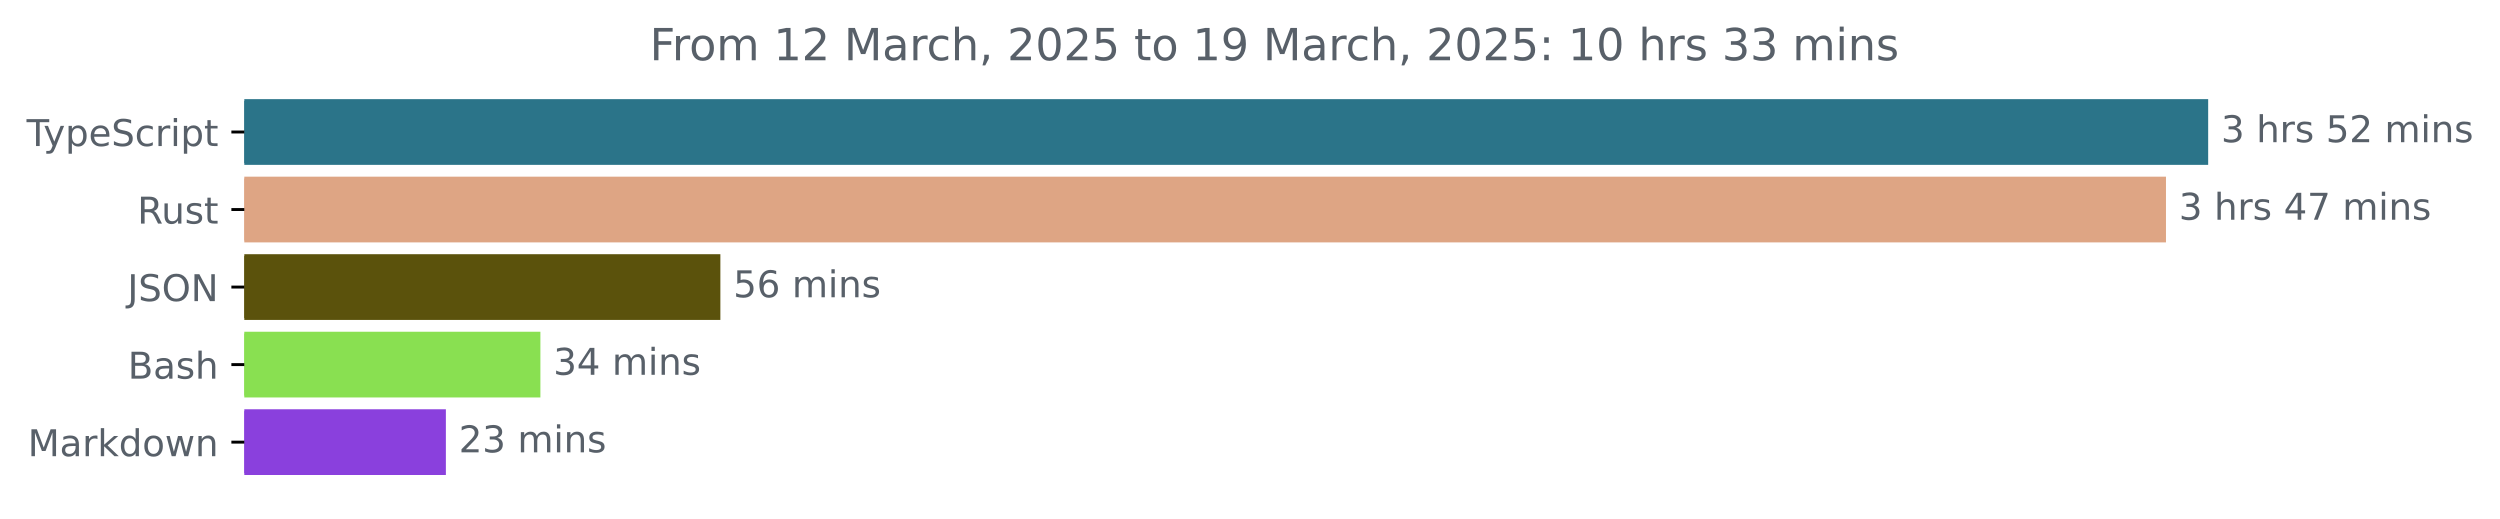
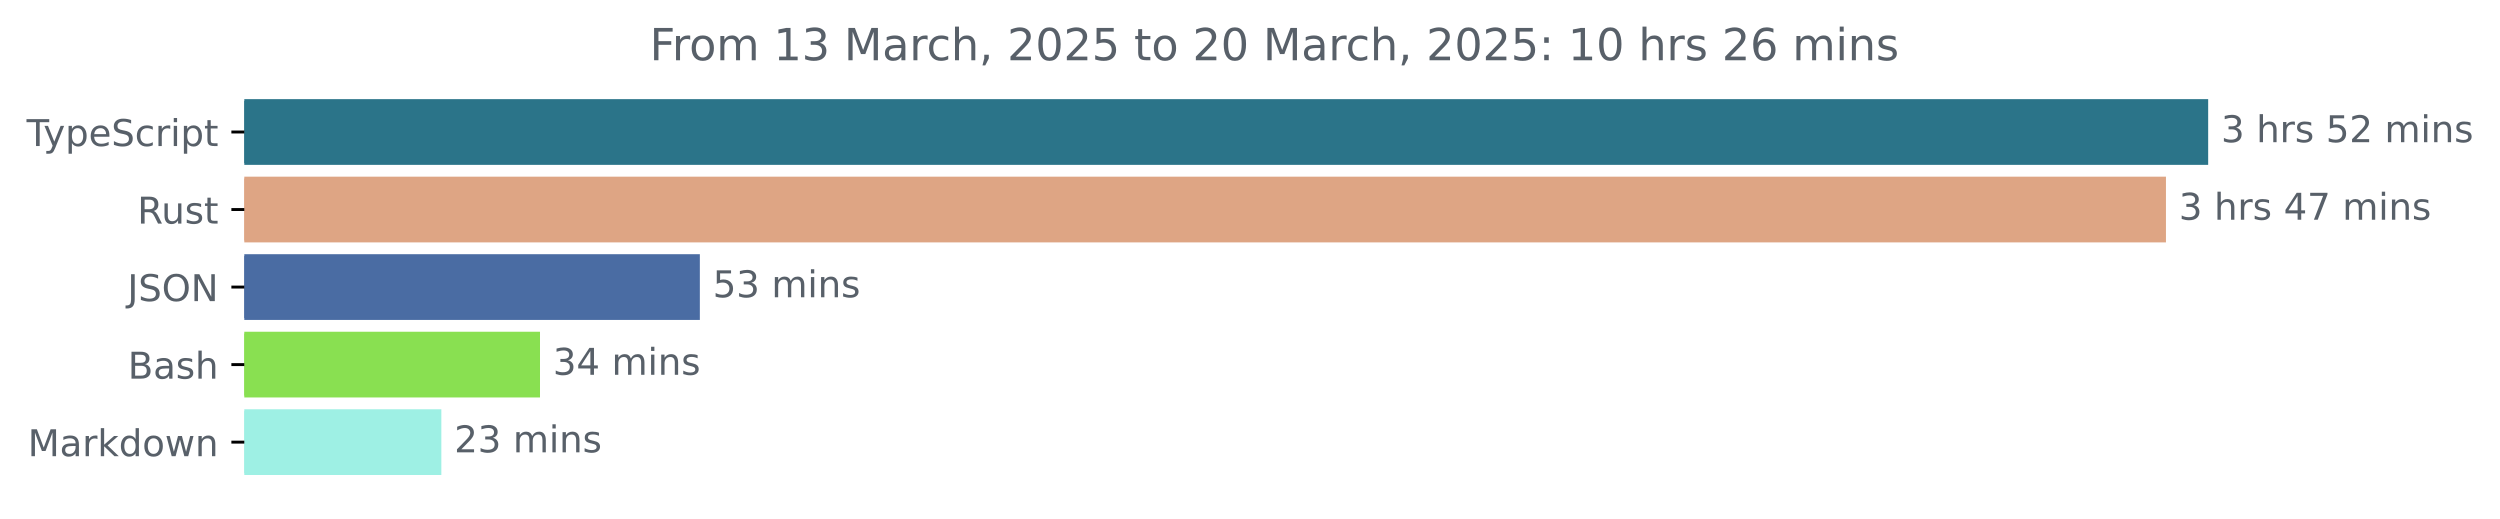
<svg xmlns="http://www.w3.org/2000/svg" xmlns:xlink="http://www.w3.org/1999/xlink" width="677.144pt" height="140.398pt" viewBox="0 0 677.144 140.398" version="1.1">
  <defs>
    <style type="text/css">*{stroke-linejoin: round; stroke-linecap: butt}</style>
  </defs>
  <g id="figure_1">
    <g id="patch_1">
      <path d="M -0 140.398  L 677.144 140.398  L 677.144 0  L -0 0  L -0 140.398  z " style="fill: none" />
    </g>
    <g id="axes_1">
      <g id="patch_2">
-         <path d="M 66.17 27.358  L 597.599 27.358  L 597.599 44.158  L 66.17 44.158  z " clip-path="url(#p70c32e794d)" style="fill: #2b7489; stroke: #2b7489; stroke-linejoin: miter" />
+         <path d="M 66.17 27.358  L 597.599 27.358  L 597.599 44.158  L 66.17 44.158  z " clip-path="url(#p7e3b985d78)" style="fill: #2b7489; stroke: #2b7489; stroke-linejoin: miter" />
      </g>
      <g id="patch_3">
-         <path d="M 66.17 48.358  L 586.172 48.358  L 586.172 65.158  L 66.17 65.158  z " clip-path="url(#p70c32e794d)" style="fill: #dea584; stroke: #dea584; stroke-linejoin: miter" />
+         <path d="M 66.17 48.358  L 586.167 48.358  L 586.167 65.158  L 66.17 65.158  z " clip-path="url(#p7e3b985d78)" style="fill: #dea584; stroke: #dea584; stroke-linejoin: miter" />
      </g>
      <g id="patch_4">
-         <path d="M 66.17 69.358  L 194.616 69.358  L 194.616 86.158  L 66.17 86.158  z " clip-path="url(#p70c32e794d)" style="fill: #5b520c; stroke: #5b520c; stroke-linejoin: miter" />
+         <path d="M 66.17 69.358  L 189.06 69.358  L 189.06 86.158  L 66.17 86.158  z " clip-path="url(#p7e3b985d78)" style="fill: #4a6ca3; stroke: #4a6ca3; stroke-linejoin: miter" />
      </g>
      <g id="patch_5">
-         <path d="M 66.17 90.358  L 145.87 90.358  L 145.87 107.158  L 66.17 107.158  z " clip-path="url(#p70c32e794d)" style="fill: #89e051; stroke: #89e051; stroke-linejoin: miter" />
+         <path d="M 66.17 90.358  L 145.763 90.358  L 145.763 107.158  L 66.17 107.158  z " clip-path="url(#p7e3b985d78)" style="fill: #89e051; stroke: #89e051; stroke-linejoin: miter" />
      </g>
      <g id="patch_6">
-         <path d="M 66.17 111.358  L 120.268 111.358  L 120.268 128.158  L 66.17 128.158  z " clip-path="url(#p70c32e794d)" style="fill: #8a40dd; stroke: #8a40dd; stroke-linejoin: miter" />
+         <path d="M 66.17 111.358  L 119.042 111.358  L 119.042 128.158  L 66.17 128.158  z " clip-path="url(#p7e3b985d78)" style="fill: #9ef0e4; stroke: #9ef0e4; stroke-linejoin: miter" />
      </g>
      <g id="matplotlib.axis_1" />
      <g id="matplotlib.axis_2">
        <g id="ytick_1">
          <g id="line2d_1">
            <defs>
-               <path id="m3549c30cd9" d="M 0 0  L -3.5 0  " style="stroke: #000000; stroke-width: 0.8" />
+               <path id="m05fe7d1a67" d="M 0 0  L -3.5 0  " style="stroke: #000000; stroke-width: 0.8" />
            </defs>
            <g>
-               <use xlink:href="#m3549c30cd9" x="66.17" y="35.758" style="stroke: #000000; stroke-width: 0.8" />
+               <use xlink:href="#m05fe7d1a67" x="66.17" y="35.758" style="stroke: #000000; stroke-width: 0.8" />
            </g>
          </g>
          <g id="text_1">
            <g style="fill: #586069" transform="translate(7.2 39.55734) scale(0.1 -0.1)">
              <defs>
                <path id="DejaVuSans-54" d="M -19 4666  L 3928 4666  L 3928 4134  L 2272 4134  L 2272 0  L 1638 0  L 1638 4134  L -19 4134  L -19 4666  z " transform="scale(0.015625)" />
                <path id="DejaVuSans-79" d="M 2059 -325  Q 1816 -950 1584 -1140  Q 1353 -1331 966 -1331  L 506 -1331  L 506 -850  L 844 -850  Q 1081 -850 1212 -737  Q 1344 -625 1503 -206  L 1606 56  L 191 3500  L 800 3500  L 1894 763  L 2988 3500  L 3597 3500  L 2059 -325  z " transform="scale(0.015625)" />
                <path id="DejaVuSans-70" d="M 1159 525  L 1159 -1331  L 581 -1331  L 581 3500  L 1159 3500  L 1159 2969  Q 1341 3281 1617 3432  Q 1894 3584 2278 3584  Q 2916 3584 3314 3078  Q 3713 2572 3713 1747  Q 3713 922 3314 415  Q 2916 -91 2278 -91  Q 1894 -91 1617 61  Q 1341 213 1159 525  z M 3116 1747  Q 3116 2381 2855 2742  Q 2594 3103 2138 3103  Q 1681 3103 1420 2742  Q 1159 2381 1159 1747  Q 1159 1113 1420 752  Q 1681 391 2138 391  Q 2594 391 2855 752  Q 3116 1113 3116 1747  z " transform="scale(0.015625)" />
                <path id="DejaVuSans-65" d="M 3597 1894  L 3597 1613  L 953 1613  Q 991 1019 1311 708  Q 1631 397 2203 397  Q 2534 397 2845 478  Q 3156 559 3463 722  L 3463 178  Q 3153 47 2828 -22  Q 2503 -91 2169 -91  Q 1331 -91 842 396  Q 353 884 353 1716  Q 353 2575 817 3079  Q 1281 3584 2069 3584  Q 2775 3584 3186 3129  Q 3597 2675 3597 1894  z M 3022 2063  Q 3016 2534 2758 2815  Q 2500 3097 2075 3097  Q 1594 3097 1305 2825  Q 1016 2553 972 2059  L 3022 2063  z " transform="scale(0.015625)" />
                <path id="DejaVuSans-53" d="M 3425 4513  L 3425 3897  Q 3066 4069 2747 4153  Q 2428 4238 2131 4238  Q 1616 4238 1336 4038  Q 1056 3838 1056 3469  Q 1056 3159 1242 3001  Q 1428 2844 1947 2747  L 2328 2669  Q 3034 2534 3370 2195  Q 3706 1856 3706 1288  Q 3706 609 3251 259  Q 2797 -91 1919 -91  Q 1588 -91 1214 -16  Q 841 59 441 206  L 441 856  Q 825 641 1194 531  Q 1563 422 1919 422  Q 2459 422 2753 634  Q 3047 847 3047 1241  Q 3047 1584 2836 1778  Q 2625 1972 2144 2069  L 1759 2144  Q 1053 2284 737 2584  Q 422 2884 422 3419  Q 422 4038 858 4394  Q 1294 4750 2059 4750  Q 2388 4750 2728 4690  Q 3069 4631 3425 4513  z " transform="scale(0.015625)" />
                <path id="DejaVuSans-63" d="M 3122 3366  L 3122 2828  Q 2878 2963 2633 3030  Q 2388 3097 2138 3097  Q 1578 3097 1268 2742  Q 959 2388 959 1747  Q 959 1106 1268 751  Q 1578 397 2138 397  Q 2388 397 2633 464  Q 2878 531 3122 666  L 3122 134  Q 2881 22 2623 -34  Q 2366 -91 2075 -91  Q 1284 -91 818 406  Q 353 903 353 1747  Q 353 2603 823 3093  Q 1294 3584 2113 3584  Q 2378 3584 2631 3529  Q 2884 3475 3122 3366  z " transform="scale(0.015625)" />
                <path id="DejaVuSans-72" d="M 2631 2963  Q 2534 3019 2420 3045  Q 2306 3072 2169 3072  Q 1681 3072 1420 2755  Q 1159 2438 1159 1844  L 1159 0  L 581 0  L 581 3500  L 1159 3500  L 1159 2956  Q 1341 3275 1631 3429  Q 1922 3584 2338 3584  Q 2397 3584 2469 3576  Q 2541 3569 2628 3553  L 2631 2963  z " transform="scale(0.015625)" />
                <path id="DejaVuSans-69" d="M 603 3500  L 1178 3500  L 1178 0  L 603 0  L 603 3500  z M 603 4863  L 1178 4863  L 1178 4134  L 603 4134  L 603 4863  z " transform="scale(0.015625)" />
                <path id="DejaVuSans-74" d="M 1172 4494  L 1172 3500  L 2356 3500  L 2356 3053  L 1172 3053  L 1172 1153  Q 1172 725 1289 603  Q 1406 481 1766 481  L 2356 481  L 2356 0  L 1766 0  Q 1100 0 847 248  Q 594 497 594 1153  L 594 3053  L 172 3053  L 172 3500  L 594 3500  L 594 4494  L 1172 4494  z " transform="scale(0.015625)" />
              </defs>
              <use xlink:href="#DejaVuSans-54" />
              <use xlink:href="#DejaVuSans-79" x="45.459" />
              <use xlink:href="#DejaVuSans-70" x="104.639" />
              <use xlink:href="#DejaVuSans-65" x="168.115" />
              <use xlink:href="#DejaVuSans-53" x="229.639" />
              <use xlink:href="#DejaVuSans-63" x="293.115" />
              <use xlink:href="#DejaVuSans-72" x="348.096" />
              <use xlink:href="#DejaVuSans-69" x="389.209" />
              <use xlink:href="#DejaVuSans-70" x="416.992" />
              <use xlink:href="#DejaVuSans-74" x="480.469" />
            </g>
          </g>
        </g>
        <g id="ytick_2">
          <g id="line2d_2">
            <g>
-               <use xlink:href="#m3549c30cd9" x="66.17" y="56.758" style="stroke: #000000; stroke-width: 0.8" />
+               <use xlink:href="#m05fe7d1a67" x="66.17" y="56.758" style="stroke: #000000; stroke-width: 0.8" />
            </g>
          </g>
          <g id="text_2">
            <g style="fill: #586069" transform="translate(37.20469 60.55734) scale(0.1 -0.1)">
              <defs>
                <path id="DejaVuSans-52" d="M 2841 2188  Q 3044 2119 3236 1894  Q 3428 1669 3622 1275  L 4263 0  L 3584 0  L 2988 1197  Q 2756 1666 2539 1819  Q 2322 1972 1947 1972  L 1259 1972  L 1259 0  L 628 0  L 628 4666  L 2053 4666  Q 2853 4666 3247 4331  Q 3641 3997 3641 3322  Q 3641 2881 3436 2590  Q 3231 2300 2841 2188  z M 1259 4147  L 1259 2491  L 2053 2491  Q 2509 2491 2742 2702  Q 2975 2913 2975 3322  Q 2975 3731 2742 3939  Q 2509 4147 2053 4147  L 1259 4147  z " transform="scale(0.015625)" />
                <path id="DejaVuSans-75" d="M 544 1381  L 544 3500  L 1119 3500  L 1119 1403  Q 1119 906 1312 657  Q 1506 409 1894 409  Q 2359 409 2629 706  Q 2900 1003 2900 1516  L 2900 3500  L 3475 3500  L 3475 0  L 2900 0  L 2900 538  Q 2691 219 2414 64  Q 2138 -91 1772 -91  Q 1169 -91 856 284  Q 544 659 544 1381  z M 1991 3584  L 1991 3584  z " transform="scale(0.015625)" />
                <path id="DejaVuSans-73" d="M 2834 3397  L 2834 2853  Q 2591 2978 2328 3040  Q 2066 3103 1784 3103  Q 1356 3103 1142 2972  Q 928 2841 928 2578  Q 928 2378 1081 2264  Q 1234 2150 1697 2047  L 1894 2003  Q 2506 1872 2764 1633  Q 3022 1394 3022 966  Q 3022 478 2636 193  Q 2250 -91 1575 -91  Q 1294 -91 989 -36  Q 684 19 347 128  L 347 722  Q 666 556 975 473  Q 1284 391 1588 391  Q 1994 391 2212 530  Q 2431 669 2431 922  Q 2431 1156 2273 1281  Q 2116 1406 1581 1522  L 1381 1569  Q 847 1681 609 1914  Q 372 2147 372 2553  Q 372 3047 722 3315  Q 1072 3584 1716 3584  Q 2034 3584 2315 3537  Q 2597 3491 2834 3397  z " transform="scale(0.015625)" />
              </defs>
              <use xlink:href="#DejaVuSans-52" />
              <use xlink:href="#DejaVuSans-75" x="64.982" />
              <use xlink:href="#DejaVuSans-73" x="128.361" />
              <use xlink:href="#DejaVuSans-74" x="180.461" />
            </g>
          </g>
        </g>
        <g id="ytick_3">
          <g id="line2d_3">
            <g>
-               <use xlink:href="#m3549c30cd9" x="66.17" y="77.758" style="stroke: #000000; stroke-width: 0.8" />
+               <use xlink:href="#m05fe7d1a67" x="66.17" y="77.758" style="stroke: #000000; stroke-width: 0.8" />
            </g>
          </g>
          <g id="text_3">
            <g style="fill: #586069" transform="translate(34.51875 81.55734) scale(0.1 -0.1)">
              <defs>
                <path id="DejaVuSans-4a" d="M 628 4666  L 1259 4666  L 1259 325  Q 1259 -519 939 -900  Q 619 -1281 -91 -1281  L -331 -1281  L -331 -750  L -134 -750  Q 284 -750 456 -515  Q 628 -281 628 325  L 628 4666  z " transform="scale(0.015625)" />
                <path id="DejaVuSans-4f" d="M 2522 4238  Q 1834 4238 1429 3725  Q 1025 3213 1025 2328  Q 1025 1447 1429 934  Q 1834 422 2522 422  Q 3209 422 3611 934  Q 4013 1447 4013 2328  Q 4013 3213 3611 3725  Q 3209 4238 2522 4238  z M 2522 4750  Q 3503 4750 4090 4092  Q 4678 3434 4678 2328  Q 4678 1225 4090 567  Q 3503 -91 2522 -91  Q 1538 -91 948 565  Q 359 1222 359 2328  Q 359 3434 948 4092  Q 1538 4750 2522 4750  z " transform="scale(0.015625)" />
                <path id="DejaVuSans-4e" d="M 628 4666  L 1478 4666  L 3547 763  L 3547 4666  L 4159 4666  L 4159 0  L 3309 0  L 1241 3903  L 1241 0  L 628 0  L 628 4666  z " transform="scale(0.015625)" />
              </defs>
              <use xlink:href="#DejaVuSans-4a" />
              <use xlink:href="#DejaVuSans-53" x="29.492" />
              <use xlink:href="#DejaVuSans-4f" x="92.969" />
              <use xlink:href="#DejaVuSans-4e" x="171.68" />
            </g>
          </g>
        </g>
        <g id="ytick_4">
          <g id="line2d_4">
            <g>
-               <use xlink:href="#m3549c30cd9" x="66.17" y="98.758" style="stroke: #000000; stroke-width: 0.8" />
+               <use xlink:href="#m05fe7d1a67" x="66.17" y="98.758" style="stroke: #000000; stroke-width: 0.8" />
            </g>
          </g>
          <g id="text_4">
            <g style="fill: #586069" transform="translate(34.63437 102.5573) scale(0.1 -0.1)">
              <defs>
                <path id="DejaVuSans-42" d="M 1259 2228  L 1259 519  L 2272 519  Q 2781 519 3026 730  Q 3272 941 3272 1375  Q 3272 1813 3026 2020  Q 2781 2228 2272 2228  L 1259 2228  z M 1259 4147  L 1259 2741  L 2194 2741  Q 2656 2741 2882 2914  Q 3109 3088 3109 3444  Q 3109 3797 2882 3972  Q 2656 4147 2194 4147  L 1259 4147  z M 628 4666  L 2241 4666  Q 2963 4666 3353 4366  Q 3744 4066 3744 3513  Q 3744 3084 3544 2831  Q 3344 2578 2956 2516  Q 3422 2416 3680 2098  Q 3938 1781 3938 1306  Q 3938 681 3513 340  Q 3088 0 2303 0  L 628 0  L 628 4666  z " transform="scale(0.015625)" />
                <path id="DejaVuSans-61" d="M 2194 1759  Q 1497 1759 1228 1600  Q 959 1441 959 1056  Q 959 750 1161 570  Q 1363 391 1709 391  Q 2188 391 2477 730  Q 2766 1069 2766 1631  L 2766 1759  L 2194 1759  z M 3341 1997  L 3341 0  L 2766 0  L 2766 531  Q 2569 213 2275 61  Q 1981 -91 1556 -91  Q 1019 -91 701 211  Q 384 513 384 1019  Q 384 1609 779 1909  Q 1175 2209 1959 2209  L 2766 2209  L 2766 2266  Q 2766 2663 2505 2880  Q 2244 3097 1772 3097  Q 1472 3097 1187 3025  Q 903 2953 641 2809  L 641 3341  Q 956 3463 1253 3523  Q 1550 3584 1831 3584  Q 2591 3584 2966 3190  Q 3341 2797 3341 1997  z " transform="scale(0.015625)" />
                <path id="DejaVuSans-68" d="M 3513 2113  L 3513 0  L 2938 0  L 2938 2094  Q 2938 2591 2744 2837  Q 2550 3084 2163 3084  Q 1697 3084 1428 2787  Q 1159 2491 1159 1978  L 1159 0  L 581 0  L 581 4863  L 1159 4863  L 1159 2956  Q 1366 3272 1645 3428  Q 1925 3584 2291 3584  Q 2894 3584 3203 3211  Q 3513 2838 3513 2113  z " transform="scale(0.015625)" />
              </defs>
              <use xlink:href="#DejaVuSans-42" />
              <use xlink:href="#DejaVuSans-61" x="68.604" />
              <use xlink:href="#DejaVuSans-73" x="129.883" />
              <use xlink:href="#DejaVuSans-68" x="181.982" />
            </g>
          </g>
        </g>
        <g id="ytick_5">
          <g id="line2d_5">
            <g>
-               <use xlink:href="#m3549c30cd9" x="66.17" y="119.758" style="stroke: #000000; stroke-width: 0.8" />
+               <use xlink:href="#m05fe7d1a67" x="66.17" y="119.758" style="stroke: #000000; stroke-width: 0.8" />
            </g>
          </g>
          <g id="text_5">
            <g style="fill: #586069" transform="translate(7.529688 123.5573) scale(0.1 -0.1)">
              <defs>
                <path id="DejaVuSans-4d" d="M 628 4666  L 1569 4666  L 2759 1491  L 3956 4666  L 4897 4666  L 4897 0  L 4281 0  L 4281 4097  L 3078 897  L 2444 897  L 1241 4097  L 1241 0  L 628 0  L 628 4666  z " transform="scale(0.015625)" />
                <path id="DejaVuSans-6b" d="M 581 4863  L 1159 4863  L 1159 1991  L 2875 3500  L 3609 3500  L 1753 1863  L 3688 0  L 2938 0  L 1159 1709  L 1159 0  L 581 0  L 581 4863  z " transform="scale(0.015625)" />
                <path id="DejaVuSans-64" d="M 2906 2969  L 2906 4863  L 3481 4863  L 3481 0  L 2906 0  L 2906 525  Q 2725 213 2448 61  Q 2172 -91 1784 -91  Q 1150 -91 751 415  Q 353 922 353 1747  Q 353 2572 751 3078  Q 1150 3584 1784 3584  Q 2172 3584 2448 3432  Q 2725 3281 2906 2969  z M 947 1747  Q 947 1113 1208 752  Q 1469 391 1925 391  Q 2381 391 2643 752  Q 2906 1113 2906 1747  Q 2906 2381 2643 2742  Q 2381 3103 1925 3103  Q 1469 3103 1208 2742  Q 947 2381 947 1747  z " transform="scale(0.015625)" />
                <path id="DejaVuSans-6f" d="M 1959 3097  Q 1497 3097 1228 2736  Q 959 2375 959 1747  Q 959 1119 1226 758  Q 1494 397 1959 397  Q 2419 397 2687 759  Q 2956 1122 2956 1747  Q 2956 2369 2687 2733  Q 2419 3097 1959 3097  z M 1959 3584  Q 2709 3584 3137 3096  Q 3566 2609 3566 1747  Q 3566 888 3137 398  Q 2709 -91 1959 -91  Q 1206 -91 779 398  Q 353 888 353 1747  Q 353 2609 779 3096  Q 1206 3584 1959 3584  z " transform="scale(0.015625)" />
                <path id="DejaVuSans-77" d="M 269 3500  L 844 3500  L 1563 769  L 2278 3500  L 2956 3500  L 3675 769  L 4391 3500  L 4966 3500  L 4050 0  L 3372 0  L 2619 2869  L 1863 0  L 1184 0  L 269 3500  z " transform="scale(0.015625)" />
                <path id="DejaVuSans-6e" d="M 3513 2113  L 3513 0  L 2938 0  L 2938 2094  Q 2938 2591 2744 2837  Q 2550 3084 2163 3084  Q 1697 3084 1428 2787  Q 1159 2491 1159 1978  L 1159 0  L 581 0  L 581 3500  L 1159 3500  L 1159 2956  Q 1366 3272 1645 3428  Q 1925 3584 2291 3584  Q 2894 3584 3203 3211  Q 3513 2838 3513 2113  z " transform="scale(0.015625)" />
              </defs>
              <use xlink:href="#DejaVuSans-4d" />
              <use xlink:href="#DejaVuSans-61" x="86.279" />
              <use xlink:href="#DejaVuSans-72" x="147.559" />
              <use xlink:href="#DejaVuSans-6b" x="188.672" />
              <use xlink:href="#DejaVuSans-64" x="246.582" />
              <use xlink:href="#DejaVuSans-6f" x="310.059" />
              <use xlink:href="#DejaVuSans-77" x="371.24" />
              <use xlink:href="#DejaVuSans-6e" x="453.027" />
            </g>
          </g>
        </g>
      </g>
      <g id="text_6">
        <g style="fill: #586069" transform="translate(601.5989 38.5175) scale(0.1 -0.1)">
          <defs>
            <path id="DejaVuSans-33" d="M 2597 2516  Q 3050 2419 3304 2112  Q 3559 1806 3559 1356  Q 3559 666 3084 287  Q 2609 -91 1734 -91  Q 1441 -91 1130 -33  Q 819 25 488 141  L 488 750  Q 750 597 1062 519  Q 1375 441 1716 441  Q 2309 441 2620 675  Q 2931 909 2931 1356  Q 2931 1769 2642 2001  Q 2353 2234 1838 2234  L 1294 2234  L 1294 2753  L 1863 2753  Q 2328 2753 2575 2939  Q 2822 3125 2822 3475  Q 2822 3834 2567 4026  Q 2313 4219 1838 4219  Q 1578 4219 1281 4162  Q 984 4106 628 3988  L 628 4550  Q 988 4650 1302 4700  Q 1616 4750 1894 4750  Q 2613 4750 3031 4423  Q 3450 4097 3450 3541  Q 3450 3153 3228 2886  Q 3006 2619 2597 2516  z " transform="scale(0.015625)" />
            <path id="DejaVuSans-20" transform="scale(0.015625)" />
            <path id="DejaVuSans-35" d="M 691 4666  L 3169 4666  L 3169 4134  L 1269 4134  L 1269 2991  Q 1406 3038 1543 3061  Q 1681 3084 1819 3084  Q 2600 3084 3056 2656  Q 3513 2228 3513 1497  Q 3513 744 3044 326  Q 2575 -91 1722 -91  Q 1428 -91 1123 -41  Q 819 9 494 109  L 494 744  Q 775 591 1075 516  Q 1375 441 1709 441  Q 2250 441 2565 725  Q 2881 1009 2881 1497  Q 2881 1984 2565 2268  Q 2250 2553 1709 2553  Q 1456 2553 1204 2497  Q 953 2441 691 2322  L 691 4666  z " transform="scale(0.015625)" />
            <path id="DejaVuSans-32" d="M 1228 531  L 3431 531  L 3431 0  L 469 0  L 469 531  Q 828 903 1448 1529  Q 2069 2156 2228 2338  Q 2531 2678 2651 2914  Q 2772 3150 2772 3378  Q 2772 3750 2511 3984  Q 2250 4219 1831 4219  Q 1534 4219 1204 4116  Q 875 4013 500 3803  L 500 4441  Q 881 4594 1212 4672  Q 1544 4750 1819 4750  Q 2544 4750 2975 4387  Q 3406 4025 3406 3419  Q 3406 3131 3298 2873  Q 3191 2616 2906 2266  Q 2828 2175 2409 1742  Q 1991 1309 1228 531  z " transform="scale(0.015625)" />
            <path id="DejaVuSans-6d" d="M 3328 2828  Q 3544 3216 3844 3400  Q 4144 3584 4550 3584  Q 5097 3584 5394 3201  Q 5691 2819 5691 2113  L 5691 0  L 5113 0  L 5113 2094  Q 5113 2597 4934 2840  Q 4756 3084 4391 3084  Q 3944 3084 3684 2787  Q 3425 2491 3425 1978  L 3425 0  L 2847 0  L 2847 2094  Q 2847 2600 2669 2842  Q 2491 3084 2119 3084  Q 1678 3084 1418 2786  Q 1159 2488 1159 1978  L 1159 0  L 581 0  L 581 3500  L 1159 3500  L 1159 2956  Q 1356 3278 1631 3431  Q 1906 3584 2284 3584  Q 2666 3584 2933 3390  Q 3200 3197 3328 2828  z " transform="scale(0.015625)" />
          </defs>
          <use xlink:href="#DejaVuSans-33" />
          <use xlink:href="#DejaVuSans-20" x="63.623" />
          <use xlink:href="#DejaVuSans-68" x="95.41" />
          <use xlink:href="#DejaVuSans-72" x="158.789" />
          <use xlink:href="#DejaVuSans-73" x="199.902" />
          <use xlink:href="#DejaVuSans-20" x="252.002" />
          <use xlink:href="#DejaVuSans-35" x="283.789" />
          <use xlink:href="#DejaVuSans-32" x="347.412" />
          <use xlink:href="#DejaVuSans-20" x="411.035" />
          <use xlink:href="#DejaVuSans-6d" x="442.822" />
          <use xlink:href="#DejaVuSans-69" x="540.234" />
          <use xlink:href="#DejaVuSans-6e" x="568.018" />
          <use xlink:href="#DejaVuSans-73" x="631.396" />
        </g>
      </g>
      <g id="text_7">
-         <g style="fill: #586069" transform="translate(590.1719 59.5175) scale(0.1 -0.1)">
+         <g style="fill: #586069" transform="translate(590.1672 59.5175) scale(0.1 -0.1)">
          <defs>
            <path id="DejaVuSans-34" d="M 2419 4116  L 825 1625  L 2419 1625  L 2419 4116  z M 2253 4666  L 3047 4666  L 3047 1625  L 3713 1625  L 3713 1100  L 3047 1100  L 3047 0  L 2419 0  L 2419 1100  L 313 1100  L 313 1709  L 2253 4666  z " transform="scale(0.015625)" />
            <path id="DejaVuSans-37" d="M 525 4666  L 3525 4666  L 3525 4397  L 1831 0  L 1172 0  L 2766 4134  L 525 4134  L 525 4666  z " transform="scale(0.015625)" />
          </defs>
          <use xlink:href="#DejaVuSans-33" />
          <use xlink:href="#DejaVuSans-20" x="63.623" />
          <use xlink:href="#DejaVuSans-68" x="95.41" />
          <use xlink:href="#DejaVuSans-72" x="158.789" />
          <use xlink:href="#DejaVuSans-73" x="199.902" />
          <use xlink:href="#DejaVuSans-20" x="252.002" />
          <use xlink:href="#DejaVuSans-34" x="283.789" />
          <use xlink:href="#DejaVuSans-37" x="347.412" />
          <use xlink:href="#DejaVuSans-20" x="411.035" />
          <use xlink:href="#DejaVuSans-6d" x="442.822" />
          <use xlink:href="#DejaVuSans-69" x="540.234" />
          <use xlink:href="#DejaVuSans-6e" x="568.018" />
          <use xlink:href="#DejaVuSans-73" x="631.396" />
        </g>
      </g>
      <g id="text_8">
-         <g style="fill: #586069" transform="translate(198.6158 80.5175) scale(0.1 -0.1)">
-           <defs>
-             <path id="DejaVuSans-36" d="M 2113 2584  Q 1688 2584 1439 2293  Q 1191 2003 1191 1497  Q 1191 994 1439 701  Q 1688 409 2113 409  Q 2538 409 2786 701  Q 3034 994 3034 1497  Q 3034 2003 2786 2293  Q 2538 2584 2113 2584  z M 3366 4563  L 3366 3988  Q 3128 4100 2886 4159  Q 2644 4219 2406 4219  Q 1781 4219 1451 3797  Q 1122 3375 1075 2522  Q 1259 2794 1537 2939  Q 1816 3084 2150 3084  Q 2853 3084 3261 2657  Q 3669 2231 3669 1497  Q 3669 778 3244 343  Q 2819 -91 2113 -91  Q 1303 -91 875 529  Q 447 1150 447 2328  Q 447 3434 972 4092  Q 1497 4750 2381 4750  Q 2619 4750 2861 4703  Q 3103 4656 3366 4563  z " transform="scale(0.015625)" />
-           </defs>
+         <g style="fill: #586069" transform="translate(193.0605 80.5175) scale(0.1 -0.1)">
          <use xlink:href="#DejaVuSans-35" />
-           <use xlink:href="#DejaVuSans-36" x="63.623" />
+           <use xlink:href="#DejaVuSans-33" x="63.623" />
          <use xlink:href="#DejaVuSans-20" x="127.246" />
          <use xlink:href="#DejaVuSans-6d" x="159.033" />
          <use xlink:href="#DejaVuSans-69" x="256.445" />
          <use xlink:href="#DejaVuSans-6e" x="284.229" />
          <use xlink:href="#DejaVuSans-73" x="347.607" />
        </g>
      </g>
      <g id="text_9">
-         <g style="fill: #586069" transform="translate(149.8701 101.5175) scale(0.1 -0.1)">
+         <g style="fill: #586069" transform="translate(149.7631 101.5175) scale(0.1 -0.1)">
          <use xlink:href="#DejaVuSans-33" />
          <use xlink:href="#DejaVuSans-34" x="63.623" />
          <use xlink:href="#DejaVuSans-20" x="127.246" />
          <use xlink:href="#DejaVuSans-6d" x="159.033" />
          <use xlink:href="#DejaVuSans-69" x="256.445" />
          <use xlink:href="#DejaVuSans-6e" x="284.229" />
          <use xlink:href="#DejaVuSans-73" x="347.607" />
        </g>
      </g>
      <g id="text_10">
-         <g style="fill: #586069" transform="translate(124.2678 122.5175) scale(0.1 -0.1)">
+         <g style="fill: #586069" transform="translate(123.0417 122.5175) scale(0.1 -0.1)">
          <use xlink:href="#DejaVuSans-32" />
          <use xlink:href="#DejaVuSans-33" x="63.623" />
          <use xlink:href="#DejaVuSans-20" x="127.246" />
          <use xlink:href="#DejaVuSans-6d" x="159.033" />
          <use xlink:href="#DejaVuSans-69" x="256.445" />
          <use xlink:href="#DejaVuSans-6e" x="284.229" />
          <use xlink:href="#DejaVuSans-73" x="347.607" />
        </g>
      </g>
      <g id="text_11">
        <g style="fill: #586069" transform="translate(175.9853 16.31812) scale(0.12 -0.12)">
          <defs>
            <path id="DejaVuSans-46" d="M 628 4666  L 3309 4666  L 3309 4134  L 1259 4134  L 1259 2759  L 3109 2759  L 3109 2228  L 1259 2228  L 1259 0  L 628 0  L 628 4666  z " transform="scale(0.015625)" />
            <path id="DejaVuSans-31" d="M 794 531  L 1825 531  L 1825 4091  L 703 3866  L 703 4441  L 1819 4666  L 2450 4666  L 2450 531  L 3481 531  L 3481 0  L 794 0  L 794 531  z " transform="scale(0.015625)" />
            <path id="DejaVuSans-2c" d="M 750 794  L 1409 794  L 1409 256  L 897 -744  L 494 -744  L 750 256  L 750 794  z " transform="scale(0.015625)" />
            <path id="DejaVuSans-30" d="M 2034 4250  Q 1547 4250 1301 3770  Q 1056 3291 1056 2328  Q 1056 1369 1301 889  Q 1547 409 2034 409  Q 2525 409 2770 889  Q 3016 1369 3016 2328  Q 3016 3291 2770 3770  Q 2525 4250 2034 4250  z M 2034 4750  Q 2819 4750 3233 4129  Q 3647 3509 3647 2328  Q 3647 1150 3233 529  Q 2819 -91 2034 -91  Q 1250 -91 836 529  Q 422 1150 422 2328  Q 422 3509 836 4129  Q 1250 4750 2034 4750  z " transform="scale(0.015625)" />
-             <path id="DejaVuSans-39" d="M 703 97  L 703 672  Q 941 559 1184 500  Q 1428 441 1663 441  Q 2288 441 2617 861  Q 2947 1281 2994 2138  Q 2813 1869 2534 1725  Q 2256 1581 1919 1581  Q 1219 1581 811 2004  Q 403 2428 403 3163  Q 403 3881 828 4315  Q 1253 4750 1959 4750  Q 2769 4750 3195 4129  Q 3622 3509 3622 2328  Q 3622 1225 3098 567  Q 2575 -91 1691 -91  Q 1453 -91 1209 -44  Q 966 3 703 97  z M 1959 2075  Q 2384 2075 2632 2365  Q 2881 2656 2881 3163  Q 2881 3666 2632 3958  Q 2384 4250 1959 4250  Q 1534 4250 1286 3958  Q 1038 3666 1038 3163  Q 1038 2656 1286 2365  Q 1534 2075 1959 2075  z " transform="scale(0.015625)" />
            <path id="DejaVuSans-3a" d="M 750 794  L 1409 794  L 1409 0  L 750 0  L 750 794  z M 750 3309  L 1409 3309  L 1409 2516  L 750 2516  L 750 3309  z " transform="scale(0.015625)" />
+             <path id="DejaVuSans-36" d="M 2113 2584  Q 1688 2584 1439 2293  Q 1191 2003 1191 1497  Q 1191 994 1439 701  Q 1688 409 2113 409  Q 2538 409 2786 701  Q 3034 994 3034 1497  Q 3034 2003 2786 2293  Q 2538 2584 2113 2584  z M 3366 4563  L 3366 3988  Q 3128 4100 2886 4159  Q 2644 4219 2406 4219  Q 1781 4219 1451 3797  Q 1122 3375 1075 2522  Q 1259 2794 1537 2939  Q 1816 3084 2150 3084  Q 2853 3084 3261 2657  Q 3669 2231 3669 1497  Q 3669 778 3244 343  Q 2819 -91 2113 -91  Q 1303 -91 875 529  Q 447 1150 447 2328  Q 447 3434 972 4092  Q 1497 4750 2381 4750  Q 2619 4750 2861 4703  Q 3103 4656 3366 4563  z " transform="scale(0.015625)" />
          </defs>
          <use xlink:href="#DejaVuSans-46" />
          <use xlink:href="#DejaVuSans-72" x="50.27" />
          <use xlink:href="#DejaVuSans-6f" x="89.133" />
          <use xlink:href="#DejaVuSans-6d" x="150.314" />
          <use xlink:href="#DejaVuSans-20" x="247.727" />
          <use xlink:href="#DejaVuSans-31" x="279.514" />
-           <use xlink:href="#DejaVuSans-32" x="343.137" />
+           <use xlink:href="#DejaVuSans-33" x="343.137" />
          <use xlink:href="#DejaVuSans-20" x="406.76" />
          <use xlink:href="#DejaVuSans-4d" x="438.547" />
          <use xlink:href="#DejaVuSans-61" x="524.826" />
          <use xlink:href="#DejaVuSans-72" x="586.105" />
          <use xlink:href="#DejaVuSans-63" x="624.969" />
          <use xlink:href="#DejaVuSans-68" x="679.949" />
          <use xlink:href="#DejaVuSans-2c" x="743.328" />
          <use xlink:href="#DejaVuSans-20" x="775.115" />
          <use xlink:href="#DejaVuSans-32" x="806.902" />
          <use xlink:href="#DejaVuSans-30" x="870.525" />
          <use xlink:href="#DejaVuSans-32" x="934.148" />
          <use xlink:href="#DejaVuSans-35" x="997.771" />
          <use xlink:href="#DejaVuSans-20" x="1061.395" />
          <use xlink:href="#DejaVuSans-74" x="1093.182" />
          <use xlink:href="#DejaVuSans-6f" x="1132.391" />
          <use xlink:href="#DejaVuSans-20" x="1193.572" />
-           <use xlink:href="#DejaVuSans-31" x="1225.359" />
-           <use xlink:href="#DejaVuSans-39" x="1288.982" />
+           <use xlink:href="#DejaVuSans-32" x="1225.359" />
+           <use xlink:href="#DejaVuSans-30" x="1288.982" />
          <use xlink:href="#DejaVuSans-20" x="1352.605" />
          <use xlink:href="#DejaVuSans-4d" x="1384.393" />
          <use xlink:href="#DejaVuSans-61" x="1470.672" />
          <use xlink:href="#DejaVuSans-72" x="1531.951" />
          <use xlink:href="#DejaVuSans-63" x="1570.814" />
          <use xlink:href="#DejaVuSans-68" x="1625.795" />
          <use xlink:href="#DejaVuSans-2c" x="1689.174" />
          <use xlink:href="#DejaVuSans-20" x="1720.961" />
          <use xlink:href="#DejaVuSans-32" x="1752.748" />
          <use xlink:href="#DejaVuSans-30" x="1816.371" />
          <use xlink:href="#DejaVuSans-32" x="1879.994" />
          <use xlink:href="#DejaVuSans-35" x="1943.617" />
          <use xlink:href="#DejaVuSans-3a" x="2007.24" />
          <use xlink:href="#DejaVuSans-20" x="2040.932" />
          <use xlink:href="#DejaVuSans-31" x="2072.719" />
          <use xlink:href="#DejaVuSans-30" x="2136.342" />
          <use xlink:href="#DejaVuSans-20" x="2199.965" />
          <use xlink:href="#DejaVuSans-68" x="2231.752" />
          <use xlink:href="#DejaVuSans-72" x="2295.131" />
          <use xlink:href="#DejaVuSans-73" x="2336.244" />
          <use xlink:href="#DejaVuSans-20" x="2388.344" />
-           <use xlink:href="#DejaVuSans-33" x="2420.131" />
-           <use xlink:href="#DejaVuSans-33" x="2483.754" />
+           <use xlink:href="#DejaVuSans-32" x="2420.131" />
+           <use xlink:href="#DejaVuSans-36" x="2483.754" />
          <use xlink:href="#DejaVuSans-20" x="2547.377" />
          <use xlink:href="#DejaVuSans-6d" x="2579.164" />
          <use xlink:href="#DejaVuSans-69" x="2676.576" />
          <use xlink:href="#DejaVuSans-6e" x="2704.359" />
          <use xlink:href="#DejaVuSans-73" x="2767.738" />
        </g>
      </g>
    </g>
  </g>
  <defs>
-     <clipPath id="p70c32e794d">
+     <clipPath id="p7e3b985d78">
      <rect x="66.17" y="22.318" width="558" height="110.88" />
    </clipPath>
  </defs>
</svg>
